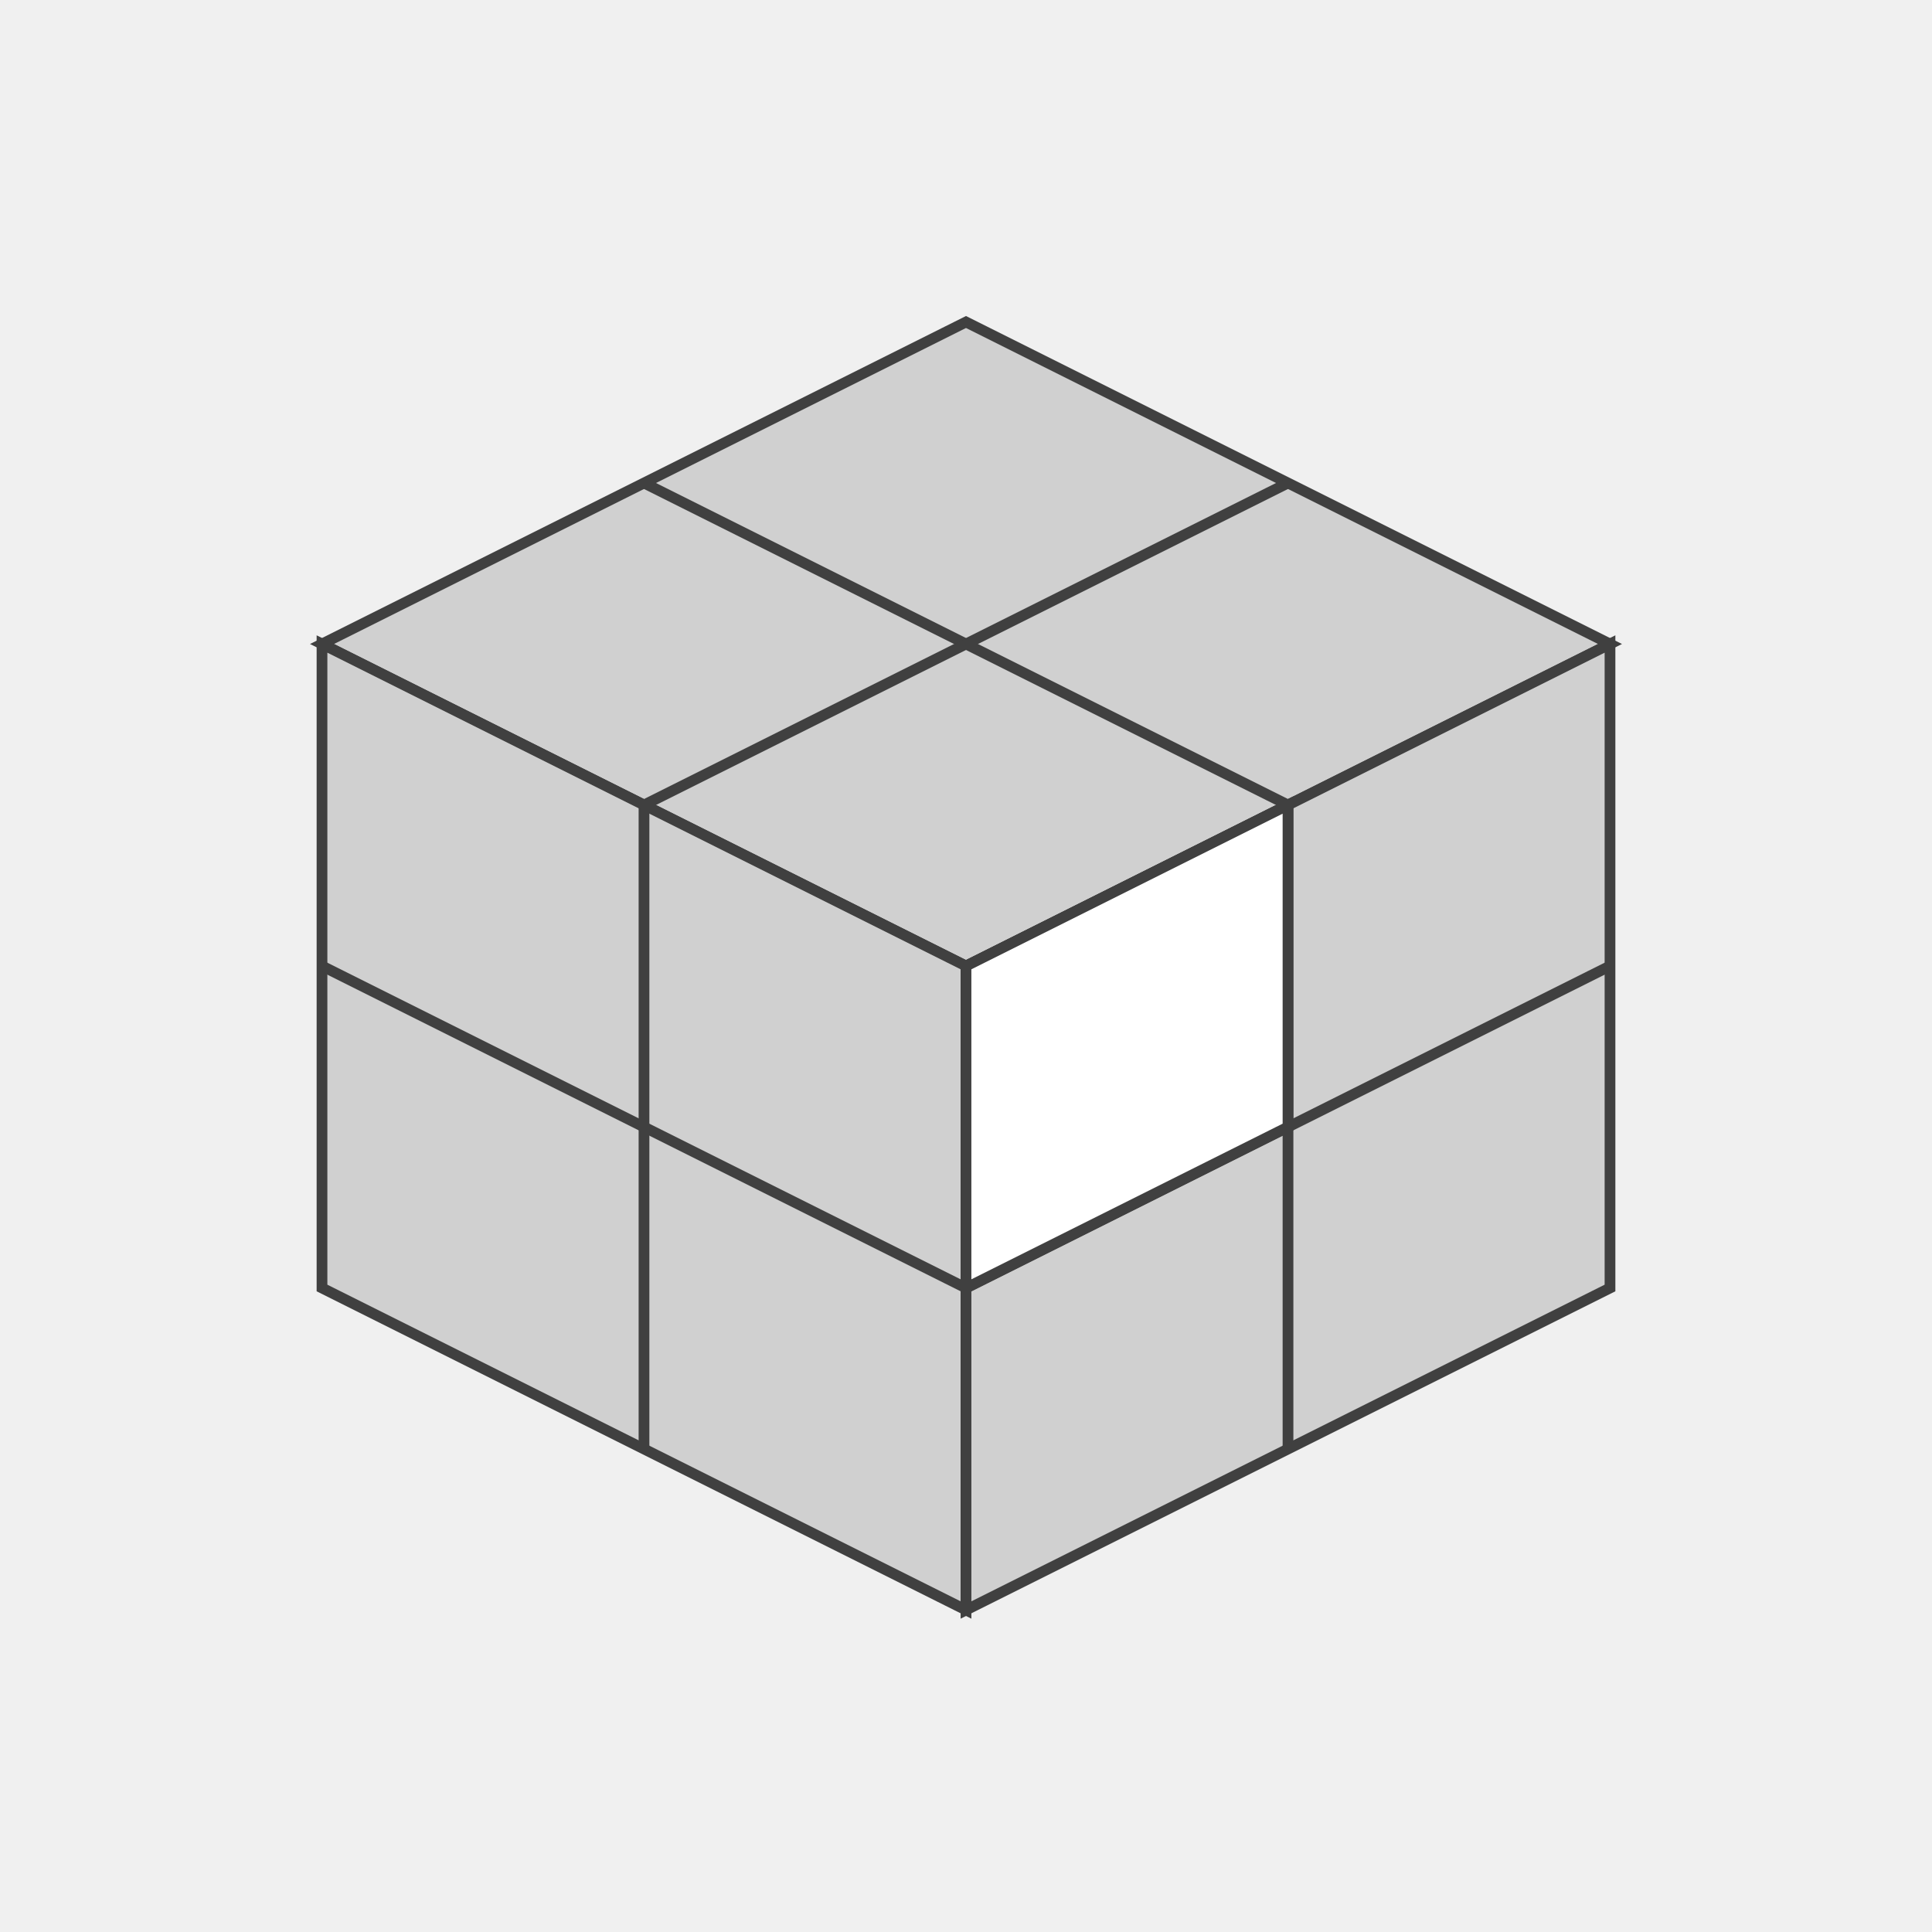
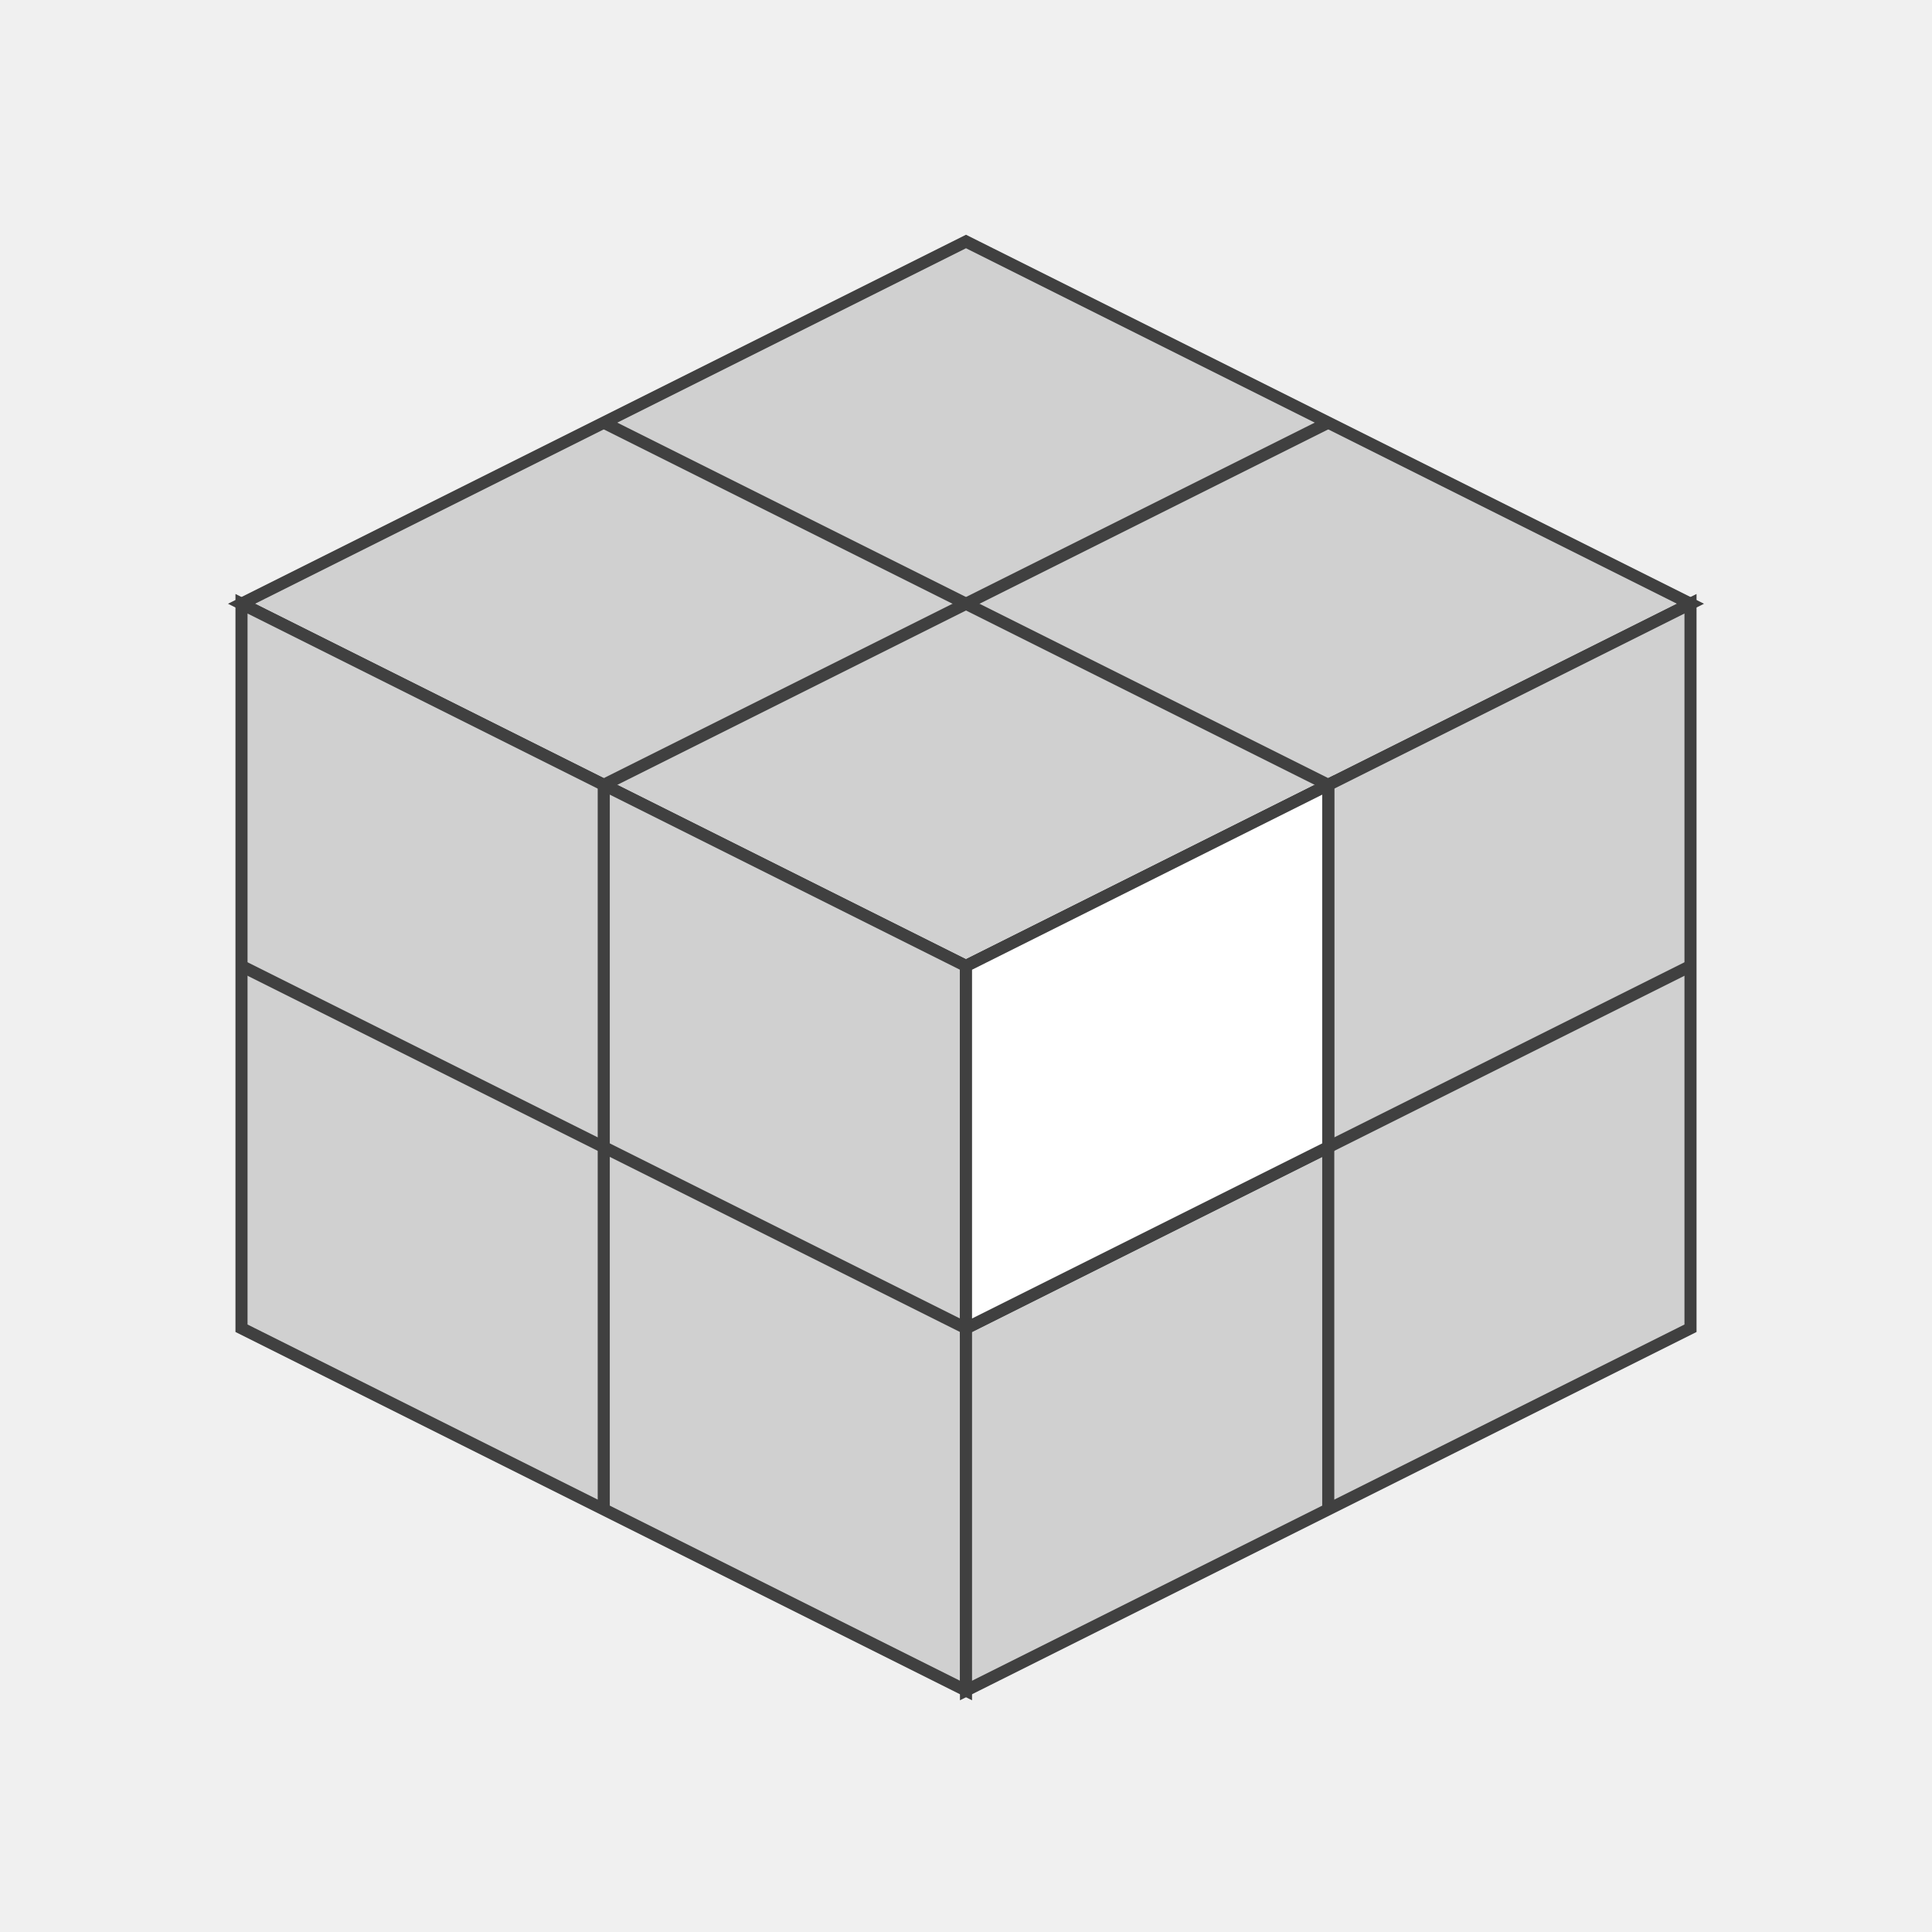
- <svg xmlns="http://www.w3.org/2000/svg" version="1.1" width="180" height="180">
-   <polygon points="90,30 150,60 90,90 30,60" style="fill:#d0d0d0;stroke:#404040;stroke-width:1" />
-   <line x1="60" y1="45" x2="120" y2="75" style="stroke:#404040;stroke-width:1" />
-   <line x1="120" y1="45" x2="60" y2="75" style="stroke:#404040;stroke-width:1" />
-   <polygon points="30,60 90,90 90,150 30,120" style="fill:#d0d0d0;stroke:#404040;stroke-width:1" />
-   <line x1="30" y1="90" x2="90" y2="120" style="stroke:#404040;stroke-width:1" />
-   <line x1="60" y1="75" x2="60" y2="135" style="stroke:#404040;stroke-width:1" />
-   <polygon points="90,90.0 150,60.0 150,120.0 90,150.0" style="fill:#d0d0d0;stroke:#404040;stroke-width:1" />
-   <line x1="90" y1="120.0" x2="150" y2="90.0" style="stroke:#404040;stroke-width:1" />
-   <line x1="120" y1="75.0" x2="120" y2="135.0" style="stroke:#404040;stroke-width:1" />
-   <polygon points="90,90.0 120,75.0 120,105.0 90,120.0" style="fill:#ffffff;stroke:#404040;stroke-width:1;opacity:1" />
+ <svg xmlns="http://www.w3.org/2000/svg" version="1.1" width="160" height="160">
+   <polygon points="80,20 140,50 80,80 20,50" style="fill:#d0d0d0;stroke:#404040;stroke-width:1" />
+   <line x1="50" y1="35" x2="110" y2="65" style="stroke:#404040;stroke-width:1" />
+   <line x1="110" y1="35" x2="50" y2="65" style="stroke:#404040;stroke-width:1" />
+   <polygon points="20,50 80,80 80,140 20,110" style="fill:#d0d0d0;stroke:#404040;stroke-width:1" />
+   <line x1="20" y1="80" x2="80" y2="110" style="stroke:#404040;stroke-width:1" />
+   <line x1="50" y1="65" x2="50" y2="125" style="stroke:#404040;stroke-width:1" />
+   <polygon points="80,80.0 140,50.0 140,110.0 80,140.0" style="fill:#d0d0d0;stroke:#404040;stroke-width:1" />
+   <line x1="80" y1="110.0" x2="140" y2="80.0" style="stroke:#404040;stroke-width:1" />
+   <line x1="110" y1="65.0" x2="110" y2="125.0" style="stroke:#404040;stroke-width:1" />
+   <polygon points="80,80.0 110,65.0 110,95.0 80,110.0" style="fill:#ffffff;stroke:#404040;stroke-width:1;opacity:1" />
</svg>
